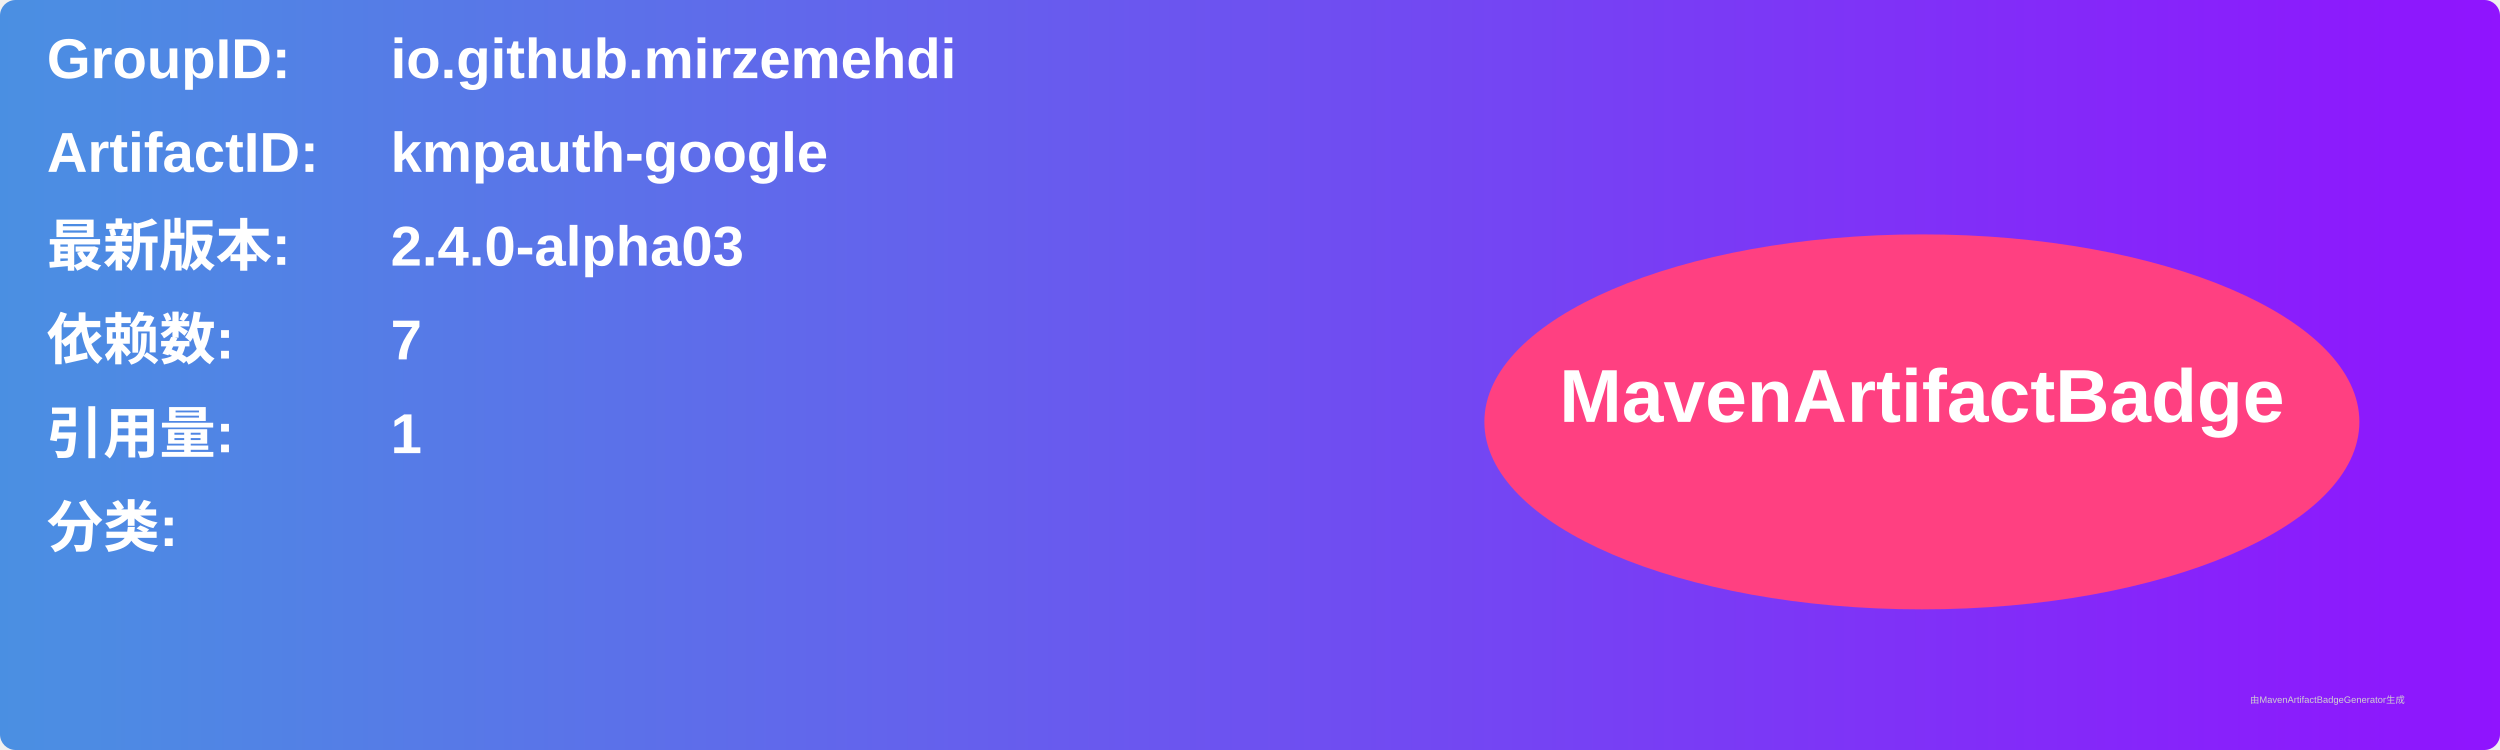
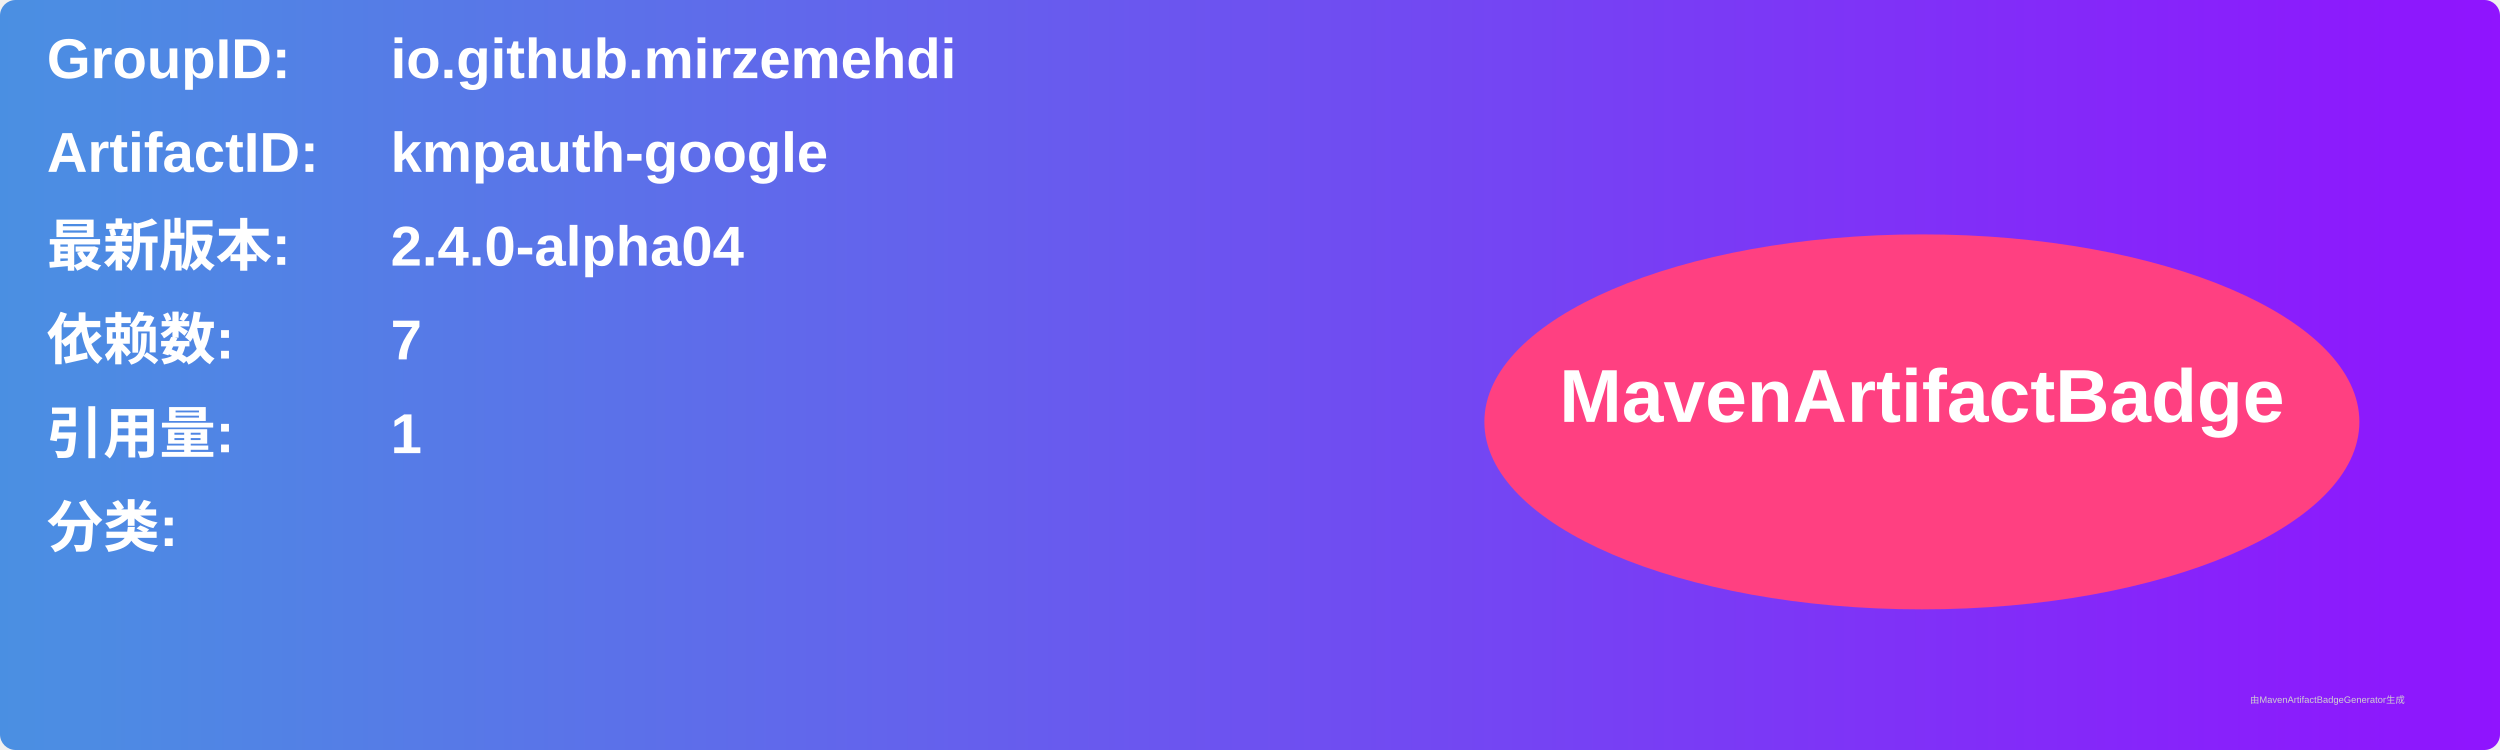
<svg xmlns="http://www.w3.org/2000/svg" width="800" height="240" viewBox="0 0 800 240">
  <linearGradient id="grad" x1="0%" y1="0%" x2="100%" y2="0%">
    <stop offset="0%" stop-color="#4a90e2" />
    <stop offset="100%" stop-color="#9013fe" />
  </linearGradient>
  <rect width="100%" height="100%" rx="5" ry="5" fill="url(#grad)" />
  <g transform="translate(15, 15)">
    <text x="0" y="10" font-family="Arial" font-size="18" fill="white" font-weight="bold" width="260">GroupID:</text>
    <text x="110" y="10" font-family="Arial" font-size="18" fill="white" font-weight="bold" width="460">io.github.mirzemehdi</text>
    <text x="0" y="40" font-family="Arial" font-size="18" fill="white" font-weight="bold" width="260">ArtifactID:</text>
    <text x="110" y="40" font-family="Arial" font-size="18" fill="white" font-weight="bold" width="460">kmpauth-google</text>
    <text x="0" y="70" font-family="Arial" font-size="18" fill="white" font-weight="bold">最新版本:</text>
    <text x="110" y="70" font-family="Arial" font-size="18" fill="white" font-weight="bold">
-       <tspan font-weight="bold">2.4.0-alpha03</tspan>
+       <tspan font-weight="bold">2.4.0-alpha04</tspan>
    </text>
    <text x="0" y="100" font-family="Arial" font-size="18" fill="white" font-weight="bold">依赖数: </text>
    <text x="110" y="100" font-family="Arial" font-size="18" fill="white">
      <tspan font-weight="bold">7</tspan>
    </text>
    <text x="0" y="130" font-family="Arial" font-size="18" fill="white" font-weight="bold">引用量: </text>
    <text x="110" y="130" font-family="Arial" font-size="18" fill="white">
      <tspan font-weight="bold">1</tspan>
    </text>
    <text x="0" y="160" font-family="Arial" font-size="18" fill="white" font-weight="bold">分类:</text>
    <text x="10" y="190" font-family="Arial" font-size="10" fill="white">
      <tspan font-weight="bold" />
    </text>
    <ellipse cx="600" cy="120" rx="140" ry="60" fill="#ff4081" />
    <text x="600" y="120" text-anchor="middle" font-family="Arial" font-size="24" fill="white" font-weight="bold">MavenArtifactBadge</text>
  </g>
  <text x="720" y="225" font-family="Arial" font-size="3" fill="#d0d0d0">由MavenArtifactBadgeGenerator生成</text>
</svg>
